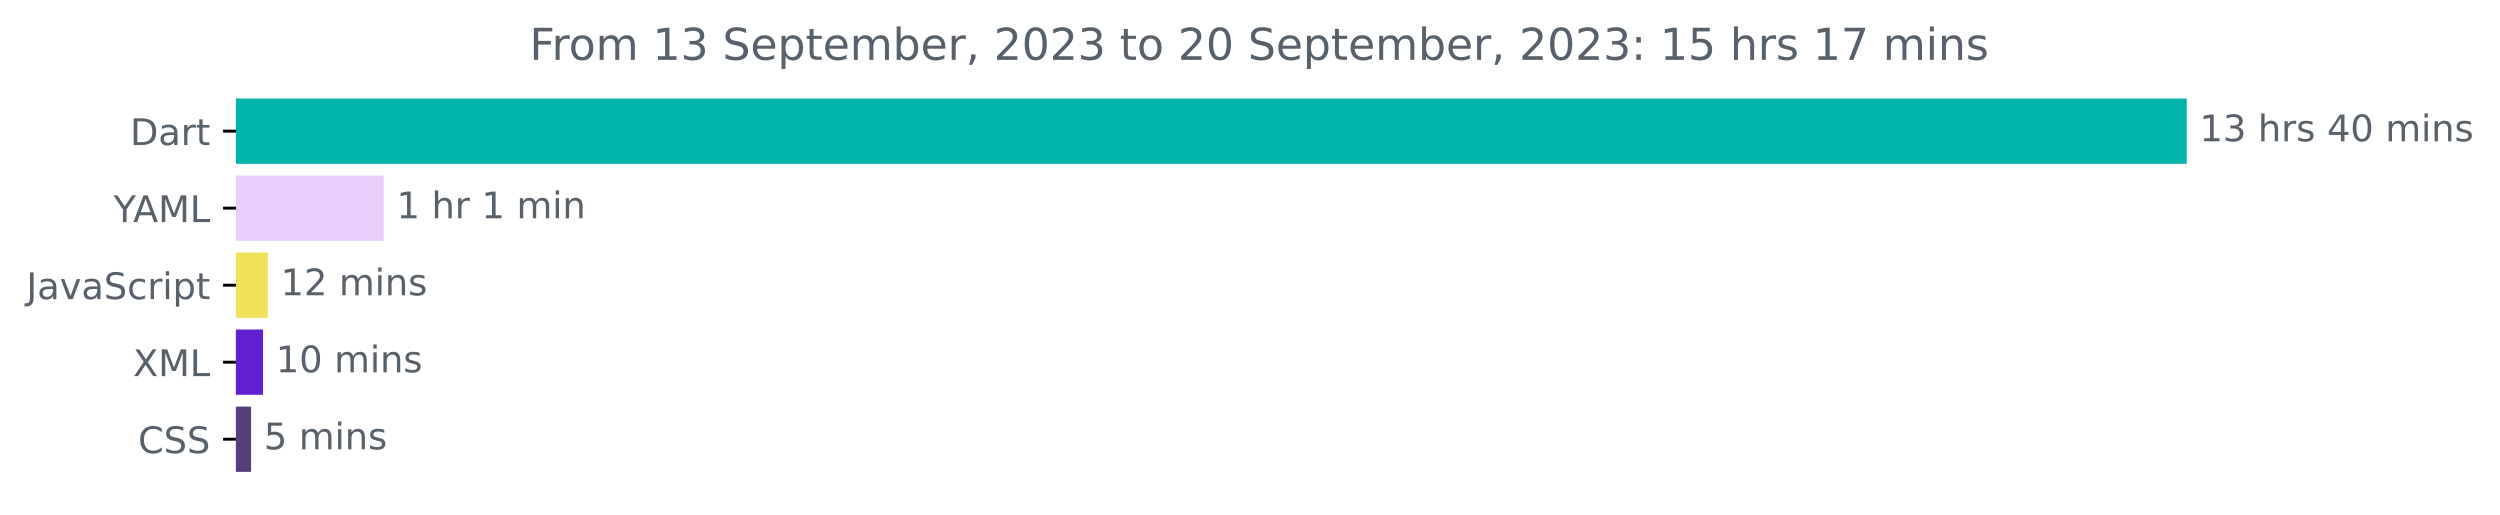
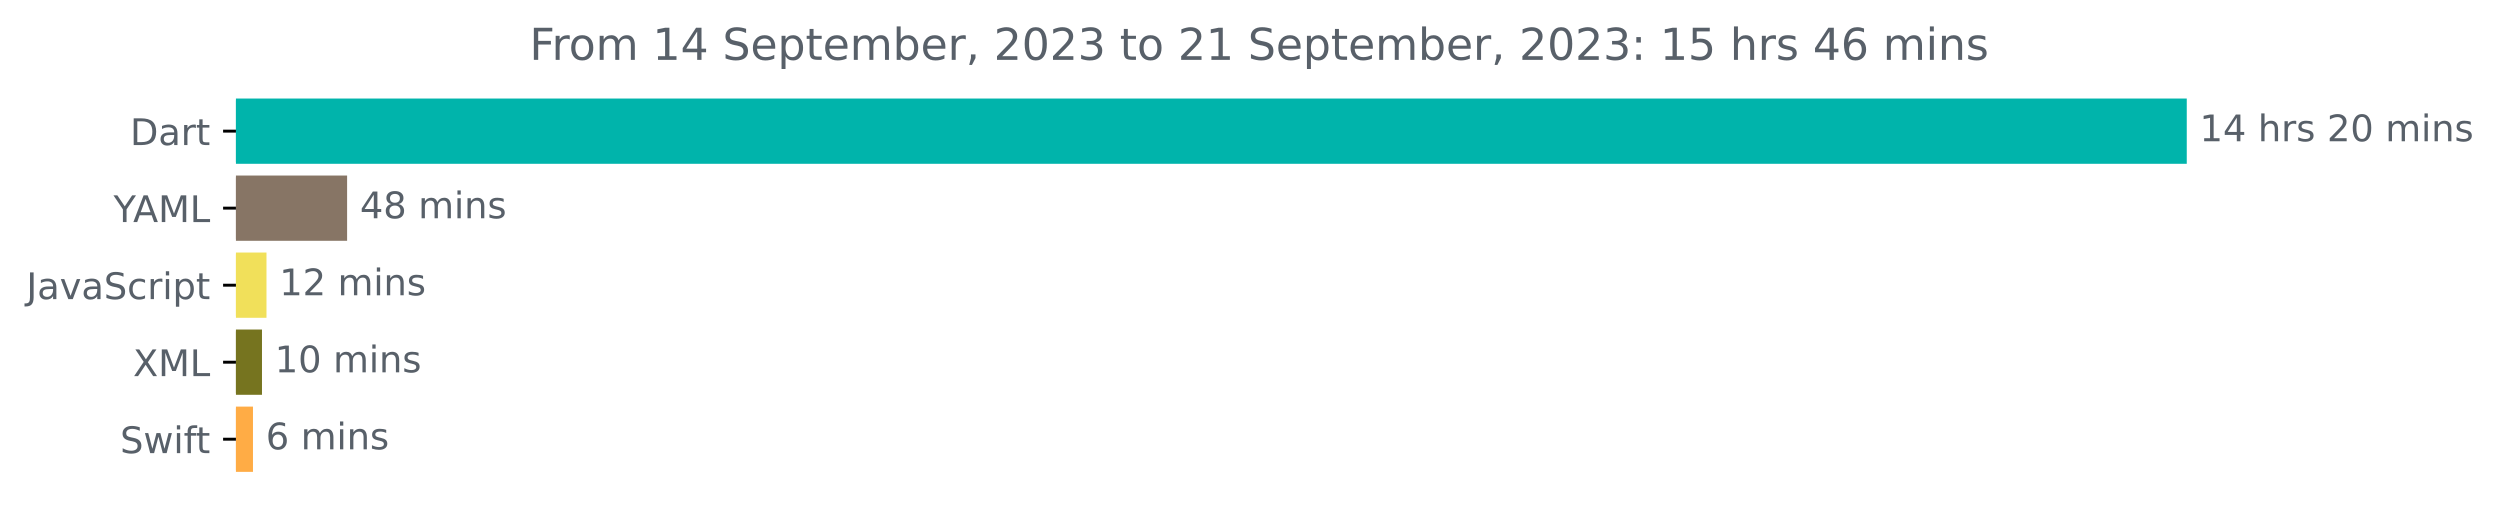
<svg xmlns="http://www.w3.org/2000/svg" xmlns:xlink="http://www.w3.org/1999/xlink" width="681.666pt" height="140.398pt" viewBox="0 0 681.666 140.398" version="1.1">
  <defs>
    <style type="text/css">*{stroke-linejoin: round; stroke-linecap: butt}</style>
  </defs>
  <g id="figure_1">
    <g id="patch_1">
      <path d="M -0 140.398  L 681.666 140.398  L 681.666 0  L -0 0  L -0 140.398  z " style="fill: none" />
    </g>
    <g id="axes_1">
      <g id="patch_2">
-         <path d="M 64.33 27.358  L 595.758 27.358  L 595.758 44.158  L 64.33 44.158  z " clip-path="url(#paf14dee4b8)" style="fill: #00b4ab; stroke: #00b4ab; stroke-linejoin: miter" />
+         <path d="M 64.33 27.358  L 595.758 27.358  L 595.758 44.158  L 64.33 44.158  z " clip-path="url(#p0baf8ab0a6)" style="fill: #00b4ab; stroke: #00b4ab; stroke-linejoin: miter" />
      </g>
      <g id="patch_3">
-         <path d="M 64.33 48.358  L 104.135 48.358  L 104.135 65.158  L 64.33 65.158  z " clip-path="url(#paf14dee4b8)" style="fill: #e8cffc; stroke: #e8cffc; stroke-linejoin: miter" />
+         <path d="M 64.33 48.358  L 94.143 48.358  L 94.143 65.158  L 64.33 65.158  z " clip-path="url(#p0baf8ab0a6)" style="fill: #877565; stroke: #877565; stroke-linejoin: miter" />
      </g>
      <g id="patch_4">
-         <path d="M 64.33 69.358  L 72.528 69.358  L 72.528 86.158  L 64.33 86.158  z " clip-path="url(#paf14dee4b8)" style="fill: #f1e05a; stroke: #f1e05a; stroke-linejoin: miter" />
+         <path d="M 64.33 69.358  L 72.163 69.358  L 72.163 86.158  L 64.33 86.158  z " clip-path="url(#p0baf8ab0a6)" style="fill: #f1e05a; stroke: #f1e05a; stroke-linejoin: miter" />
      </g>
      <g id="patch_5">
-         <path d="M 64.33 90.358  L 71.221 90.358  L 71.221 107.158  L 64.33 107.158  z " clip-path="url(#paf14dee4b8)" style="fill: #611fd2; stroke: #611fd2; stroke-linejoin: miter" />
+         <path d="M 64.33 90.358  L 70.935 90.358  L 70.935 107.158  L 64.33 107.158  z " clip-path="url(#p0baf8ab0a6)" style="fill: #76741f; stroke: #76741f; stroke-linejoin: miter" />
      </g>
      <g id="patch_6">
-         <path d="M 64.33 111.358  L 67.954 111.358  L 67.954 128.158  L 64.33 128.158  z " clip-path="url(#paf14dee4b8)" style="fill: #563d7c; stroke: #563d7c; stroke-linejoin: miter" />
+         <path d="M 64.33 111.358  L 68.48 111.358  L 68.48 128.158  L 64.33 128.158  z " clip-path="url(#p0baf8ab0a6)" style="fill: #ffac45; stroke: #ffac45; stroke-linejoin: miter" />
      </g>
      <g id="matplotlib.axis_1" />
      <g id="matplotlib.axis_2">
        <g id="ytick_1">
          <g id="line2d_1">
            <defs>
-               <path id="m5fea2b71dc" d="M 0 0  L -3.5 0  " style="stroke: #000000; stroke-width: 0.8" />
+               <path id="mc8c165ac4b" d="M 0 0  L -3.5 0  " style="stroke: #000000; stroke-width: 0.8" />
            </defs>
            <g>
-               <use xlink:href="#m5fea2b71dc" x="64.33" y="35.758" style="stroke: #000000; stroke-width: 0.8" />
+               <use xlink:href="#mc8c165ac4b" x="64.33" y="35.758" style="stroke: #000000; stroke-width: 0.8" />
            </g>
          </g>
          <g id="text_1">
            <g style="fill: #586069" transform="translate(35.47031 39.55734)scale(0.1 -0.1)">
              <defs>
                <path id="DejaVuSans-44" d="M 1259 4147  L 1259 519  L 2022 519  Q 2988 519 3436 956  Q 3884 1394 3884 2338  Q 3884 3275 3436 3711  Q 2988 4147 2022 4147  L 1259 4147  z M 628 4666  L 1925 4666  Q 3281 4666 3915 4102  Q 4550 3538 4550 2338  Q 4550 1131 3912 565  Q 3275 0 1925 0  L 628 0  L 628 4666  z " transform="scale(0.015625)" />
                <path id="DejaVuSans-61" d="M 2194 1759  Q 1497 1759 1228 1600  Q 959 1441 959 1056  Q 959 750 1161 570  Q 1363 391 1709 391  Q 2188 391 2477 730  Q 2766 1069 2766 1631  L 2766 1759  L 2194 1759  z M 3341 1997  L 3341 0  L 2766 0  L 2766 531  Q 2569 213 2275 61  Q 1981 -91 1556 -91  Q 1019 -91 701 211  Q 384 513 384 1019  Q 384 1609 779 1909  Q 1175 2209 1959 2209  L 2766 2209  L 2766 2266  Q 2766 2663 2505 2880  Q 2244 3097 1772 3097  Q 1472 3097 1187 3025  Q 903 2953 641 2809  L 641 3341  Q 956 3463 1253 3523  Q 1550 3584 1831 3584  Q 2591 3584 2966 3190  Q 3341 2797 3341 1997  z " transform="scale(0.015625)" />
                <path id="DejaVuSans-72" d="M 2631 2963  Q 2534 3019 2420 3045  Q 2306 3072 2169 3072  Q 1681 3072 1420 2755  Q 1159 2438 1159 1844  L 1159 0  L 581 0  L 581 3500  L 1159 3500  L 1159 2956  Q 1341 3275 1631 3429  Q 1922 3584 2338 3584  Q 2397 3584 2469 3576  Q 2541 3569 2628 3553  L 2631 2963  z " transform="scale(0.015625)" />
                <path id="DejaVuSans-74" d="M 1172 4494  L 1172 3500  L 2356 3500  L 2356 3053  L 1172 3053  L 1172 1153  Q 1172 725 1289 603  Q 1406 481 1766 481  L 2356 481  L 2356 0  L 1766 0  Q 1100 0 847 248  Q 594 497 594 1153  L 594 3053  L 172 3053  L 172 3500  L 594 3500  L 594 4494  L 1172 4494  z " transform="scale(0.015625)" />
              </defs>
              <use xlink:href="#DejaVuSans-44" />
              <use xlink:href="#DejaVuSans-61" x="77.002" />
              <use xlink:href="#DejaVuSans-72" x="138.281" />
              <use xlink:href="#DejaVuSans-74" x="179.395" />
            </g>
          </g>
        </g>
        <g id="ytick_2">
          <g id="line2d_2">
            <g>
-               <use xlink:href="#m5fea2b71dc" x="64.33" y="56.758" style="stroke: #000000; stroke-width: 0.8" />
+               <use xlink:href="#mc8c165ac4b" x="64.33" y="56.758" style="stroke: #000000; stroke-width: 0.8" />
            </g>
          </g>
          <g id="text_2">
            <g style="fill: #586069" transform="translate(30.95625 60.55734)scale(0.1 -0.1)">
              <defs>
                <path id="DejaVuSans-59" d="M -13 4666  L 666 4666  L 1959 2747  L 3244 4666  L 3922 4666  L 2272 2222  L 2272 0  L 1638 0  L 1638 2222  L -13 4666  z " transform="scale(0.015625)" />
                <path id="DejaVuSans-41" d="M 2188 4044  L 1331 1722  L 3047 1722  L 2188 4044  z M 1831 4666  L 2547 4666  L 4325 0  L 3669 0  L 3244 1197  L 1141 1197  L 716 0  L 50 0  L 1831 4666  z " transform="scale(0.015625)" />
                <path id="DejaVuSans-4d" d="M 628 4666  L 1569 4666  L 2759 1491  L 3956 4666  L 4897 4666  L 4897 0  L 4281 0  L 4281 4097  L 3078 897  L 2444 897  L 1241 4097  L 1241 0  L 628 0  L 628 4666  z " transform="scale(0.015625)" />
                <path id="DejaVuSans-4c" d="M 628 4666  L 1259 4666  L 1259 531  L 3531 531  L 3531 0  L 628 0  L 628 4666  z " transform="scale(0.015625)" />
              </defs>
              <use xlink:href="#DejaVuSans-59" />
              <use xlink:href="#DejaVuSans-41" x="53.334" />
              <use xlink:href="#DejaVuSans-4d" x="121.742" />
              <use xlink:href="#DejaVuSans-4c" x="208.021" />
            </g>
          </g>
        </g>
        <g id="ytick_3">
          <g id="line2d_3">
            <g>
-               <use xlink:href="#m5fea2b71dc" x="64.33" y="77.758" style="stroke: #000000; stroke-width: 0.8" />
+               <use xlink:href="#mc8c165ac4b" x="64.33" y="77.758" style="stroke: #000000; stroke-width: 0.8" />
            </g>
          </g>
          <g id="text_3">
            <g style="fill: #586069" transform="translate(7.2 81.55734)scale(0.1 -0.1)">
              <defs>
                <path id="DejaVuSans-4a" d="M 628 4666  L 1259 4666  L 1259 325  Q 1259 -519 939 -900  Q 619 -1281 -91 -1281  L -331 -1281  L -331 -750  L -134 -750  Q 284 -750 456 -515  Q 628 -281 628 325  L 628 4666  z " transform="scale(0.015625)" />
                <path id="DejaVuSans-76" d="M 191 3500  L 800 3500  L 1894 563  L 2988 3500  L 3597 3500  L 2284 0  L 1503 0  L 191 3500  z " transform="scale(0.015625)" />
                <path id="DejaVuSans-53" d="M 3425 4513  L 3425 3897  Q 3066 4069 2747 4153  Q 2428 4238 2131 4238  Q 1616 4238 1336 4038  Q 1056 3838 1056 3469  Q 1056 3159 1242 3001  Q 1428 2844 1947 2747  L 2328 2669  Q 3034 2534 3370 2195  Q 3706 1856 3706 1288  Q 3706 609 3251 259  Q 2797 -91 1919 -91  Q 1588 -91 1214 -16  Q 841 59 441 206  L 441 856  Q 825 641 1194 531  Q 1563 422 1919 422  Q 2459 422 2753 634  Q 3047 847 3047 1241  Q 3047 1584 2836 1778  Q 2625 1972 2144 2069  L 1759 2144  Q 1053 2284 737 2584  Q 422 2884 422 3419  Q 422 4038 858 4394  Q 1294 4750 2059 4750  Q 2388 4750 2728 4690  Q 3069 4631 3425 4513  z " transform="scale(0.015625)" />
                <path id="DejaVuSans-63" d="M 3122 3366  L 3122 2828  Q 2878 2963 2633 3030  Q 2388 3097 2138 3097  Q 1578 3097 1268 2742  Q 959 2388 959 1747  Q 959 1106 1268 751  Q 1578 397 2138 397  Q 2388 397 2633 464  Q 2878 531 3122 666  L 3122 134  Q 2881 22 2623 -34  Q 2366 -91 2075 -91  Q 1284 -91 818 406  Q 353 903 353 1747  Q 353 2603 823 3093  Q 1294 3584 2113 3584  Q 2378 3584 2631 3529  Q 2884 3475 3122 3366  z " transform="scale(0.015625)" />
                <path id="DejaVuSans-69" d="M 603 3500  L 1178 3500  L 1178 0  L 603 0  L 603 3500  z M 603 4863  L 1178 4863  L 1178 4134  L 603 4134  L 603 4863  z " transform="scale(0.015625)" />
                <path id="DejaVuSans-70" d="M 1159 525  L 1159 -1331  L 581 -1331  L 581 3500  L 1159 3500  L 1159 2969  Q 1341 3281 1617 3432  Q 1894 3584 2278 3584  Q 2916 3584 3314 3078  Q 3713 2572 3713 1747  Q 3713 922 3314 415  Q 2916 -91 2278 -91  Q 1894 -91 1617 61  Q 1341 213 1159 525  z M 3116 1747  Q 3116 2381 2855 2742  Q 2594 3103 2138 3103  Q 1681 3103 1420 2742  Q 1159 2381 1159 1747  Q 1159 1113 1420 752  Q 1681 391 2138 391  Q 2594 391 2855 752  Q 3116 1113 3116 1747  z " transform="scale(0.015625)" />
              </defs>
              <use xlink:href="#DejaVuSans-4a" />
              <use xlink:href="#DejaVuSans-61" x="29.492" />
              <use xlink:href="#DejaVuSans-76" x="90.771" />
              <use xlink:href="#DejaVuSans-61" x="149.951" />
              <use xlink:href="#DejaVuSans-53" x="211.23" />
              <use xlink:href="#DejaVuSans-63" x="274.707" />
              <use xlink:href="#DejaVuSans-72" x="329.688" />
              <use xlink:href="#DejaVuSans-69" x="370.801" />
              <use xlink:href="#DejaVuSans-70" x="398.584" />
              <use xlink:href="#DejaVuSans-74" x="462.061" />
            </g>
          </g>
        </g>
        <g id="ytick_4">
          <g id="line2d_4">
            <g>
-               <use xlink:href="#m5fea2b71dc" x="64.33" y="98.758" style="stroke: #000000; stroke-width: 0.8" />
+               <use xlink:href="#mc8c165ac4b" x="64.33" y="98.758" style="stroke: #000000; stroke-width: 0.8" />
            </g>
          </g>
          <g id="text_4">
            <g style="fill: #586069" transform="translate(36.27969 102.5573)scale(0.1 -0.1)">
              <defs>
                <path id="DejaVuSans-58" d="M 403 4666  L 1081 4666  L 2241 2931  L 3406 4666  L 4084 4666  L 2584 2425  L 4184 0  L 3506 0  L 2194 1984  L 872 0  L 191 0  L 1856 2491  L 403 4666  z " transform="scale(0.015625)" />
              </defs>
              <use xlink:href="#DejaVuSans-58" />
              <use xlink:href="#DejaVuSans-4d" x="68.506" />
              <use xlink:href="#DejaVuSans-4c" x="154.785" />
            </g>
          </g>
        </g>
        <g id="ytick_5">
          <g id="line2d_5">
            <g>
-               <use xlink:href="#m5fea2b71dc" x="64.33" y="119.758" style="stroke: #000000; stroke-width: 0.8" />
+               <use xlink:href="#mc8c165ac4b" x="64.33" y="119.758" style="stroke: #000000; stroke-width: 0.8" />
            </g>
          </g>
          <g id="text_5">
-             <g style="fill: #586069" transform="translate(37.65 123.5573)scale(0.1 -0.1)">
-               <defs>
-                 <path id="DejaVuSans-43" d="M 4122 4306  L 4122 3641  Q 3803 3938 3442 4084  Q 3081 4231 2675 4231  Q 1875 4231 1450 3742  Q 1025 3253 1025 2328  Q 1025 1406 1450 917  Q 1875 428 2675 428  Q 3081 428 3442 575  Q 3803 722 4122 1019  L 4122 359  Q 3791 134 3420 21  Q 3050 -91 2638 -91  Q 1578 -91 968 557  Q 359 1206 359 2328  Q 359 3453 968 4101  Q 1578 4750 2638 4750  Q 3056 4750 3426 4639  Q 3797 4528 4122 4306  z " transform="scale(0.015625)" />
-               </defs>
-               <use xlink:href="#DejaVuSans-43" />
-               <use xlink:href="#DejaVuSans-53" x="69.824" />
-               <use xlink:href="#DejaVuSans-53" x="133.301" />
+             <g style="fill: #586069" transform="translate(32.75937 123.5573)scale(0.1 -0.1)">
+               <defs>
+                 <path id="DejaVuSans-77" d="M 269 3500  L 844 3500  L 1563 769  L 2278 3500  L 2956 3500  L 3675 769  L 4391 3500  L 4966 3500  L 4050 0  L 3372 0  L 2619 2869  L 1863 0  L 1184 0  L 269 3500  z " transform="scale(0.015625)" />
+                 <path id="DejaVuSans-66" d="M 2375 4863  L 2375 4384  L 1825 4384  Q 1516 4384 1395 4259  Q 1275 4134 1275 3809  L 1275 3500  L 2222 3500  L 2222 3053  L 1275 3053  L 1275 0  L 697 0  L 697 3053  L 147 3053  L 147 3500  L 697 3500  L 697 3744  Q 697 4328 969 4595  Q 1241 4863 1831 4863  L 2375 4863  z " transform="scale(0.015625)" />
+               </defs>
+               <use xlink:href="#DejaVuSans-53" />
+               <use xlink:href="#DejaVuSans-77" x="63.477" />
+               <use xlink:href="#DejaVuSans-69" x="145.264" />
+               <use xlink:href="#DejaVuSans-66" x="173.047" />
+               <use xlink:href="#DejaVuSans-74" x="206.502" />
            </g>
          </g>
        </g>
      </g>
      <g id="text_6">
        <g style="fill: #586069" transform="translate(599.7583 38.5175)scale(0.1 -0.1)">
          <defs>
            <path id="DejaVuSans-31" d="M 794 531  L 1825 531  L 1825 4091  L 703 3866  L 703 4441  L 1819 4666  L 2450 4666  L 2450 531  L 3481 531  L 3481 0  L 794 0  L 794 531  z " transform="scale(0.015625)" />
-             <path id="DejaVuSans-33" d="M 2597 2516  Q 3050 2419 3304 2112  Q 3559 1806 3559 1356  Q 3559 666 3084 287  Q 2609 -91 1734 -91  Q 1441 -91 1130 -33  Q 819 25 488 141  L 488 750  Q 750 597 1062 519  Q 1375 441 1716 441  Q 2309 441 2620 675  Q 2931 909 2931 1356  Q 2931 1769 2642 2001  Q 2353 2234 1838 2234  L 1294 2234  L 1294 2753  L 1863 2753  Q 2328 2753 2575 2939  Q 2822 3125 2822 3475  Q 2822 3834 2567 4026  Q 2313 4219 1838 4219  Q 1578 4219 1281 4162  Q 984 4106 628 3988  L 628 4550  Q 988 4650 1302 4700  Q 1616 4750 1894 4750  Q 2613 4750 3031 4423  Q 3450 4097 3450 3541  Q 3450 3153 3228 2886  Q 3006 2619 2597 2516  z " transform="scale(0.015625)" />
+             <path id="DejaVuSans-34" d="M 2419 4116  L 825 1625  L 2419 1625  L 2419 4116  z M 2253 4666  L 3047 4666  L 3047 1625  L 3713 1625  L 3713 1100  L 3047 1100  L 3047 0  L 2419 0  L 2419 1100  L 313 1100  L 313 1709  L 2253 4666  z " transform="scale(0.015625)" />
            <path id="DejaVuSans-20" transform="scale(0.015625)" />
            <path id="DejaVuSans-68" d="M 3513 2113  L 3513 0  L 2938 0  L 2938 2094  Q 2938 2591 2744 2837  Q 2550 3084 2163 3084  Q 1697 3084 1428 2787  Q 1159 2491 1159 1978  L 1159 0  L 581 0  L 581 4863  L 1159 4863  L 1159 2956  Q 1366 3272 1645 3428  Q 1925 3584 2291 3584  Q 2894 3584 3203 3211  Q 3513 2838 3513 2113  z " transform="scale(0.015625)" />
            <path id="DejaVuSans-73" d="M 2834 3397  L 2834 2853  Q 2591 2978 2328 3040  Q 2066 3103 1784 3103  Q 1356 3103 1142 2972  Q 928 2841 928 2578  Q 928 2378 1081 2264  Q 1234 2150 1697 2047  L 1894 2003  Q 2506 1872 2764 1633  Q 3022 1394 3022 966  Q 3022 478 2636 193  Q 2250 -91 1575 -91  Q 1294 -91 989 -36  Q 684 19 347 128  L 347 722  Q 666 556 975 473  Q 1284 391 1588 391  Q 1994 391 2212 530  Q 2431 669 2431 922  Q 2431 1156 2273 1281  Q 2116 1406 1581 1522  L 1381 1569  Q 847 1681 609 1914  Q 372 2147 372 2553  Q 372 3047 722 3315  Q 1072 3584 1716 3584  Q 2034 3584 2315 3537  Q 2597 3491 2834 3397  z " transform="scale(0.015625)" />
-             <path id="DejaVuSans-34" d="M 2419 4116  L 825 1625  L 2419 1625  L 2419 4116  z M 2253 4666  L 3047 4666  L 3047 1625  L 3713 1625  L 3713 1100  L 3047 1100  L 3047 0  L 2419 0  L 2419 1100  L 313 1100  L 313 1709  L 2253 4666  z " transform="scale(0.015625)" />
+             <path id="DejaVuSans-32" d="M 1228 531  L 3431 531  L 3431 0  L 469 0  L 469 531  Q 828 903 1448 1529  Q 2069 2156 2228 2338  Q 2531 2678 2651 2914  Q 2772 3150 2772 3378  Q 2772 3750 2511 3984  Q 2250 4219 1831 4219  Q 1534 4219 1204 4116  Q 875 4013 500 3803  L 500 4441  Q 881 4594 1212 4672  Q 1544 4750 1819 4750  Q 2544 4750 2975 4387  Q 3406 4025 3406 3419  Q 3406 3131 3298 2873  Q 3191 2616 2906 2266  Q 2828 2175 2409 1742  Q 1991 1309 1228 531  z " transform="scale(0.015625)" />
            <path id="DejaVuSans-30" d="M 2034 4250  Q 1547 4250 1301 3770  Q 1056 3291 1056 2328  Q 1056 1369 1301 889  Q 1547 409 2034 409  Q 2525 409 2770 889  Q 3016 1369 3016 2328  Q 3016 3291 2770 3770  Q 2525 4250 2034 4250  z M 2034 4750  Q 2819 4750 3233 4129  Q 3647 3509 3647 2328  Q 3647 1150 3233 529  Q 2819 -91 2034 -91  Q 1250 -91 836 529  Q 422 1150 422 2328  Q 422 3509 836 4129  Q 1250 4750 2034 4750  z " transform="scale(0.015625)" />
            <path id="DejaVuSans-6d" d="M 3328 2828  Q 3544 3216 3844 3400  Q 4144 3584 4550 3584  Q 5097 3584 5394 3201  Q 5691 2819 5691 2113  L 5691 0  L 5113 0  L 5113 2094  Q 5113 2597 4934 2840  Q 4756 3084 4391 3084  Q 3944 3084 3684 2787  Q 3425 2491 3425 1978  L 3425 0  L 2847 0  L 2847 2094  Q 2847 2600 2669 2842  Q 2491 3084 2119 3084  Q 1678 3084 1418 2786  Q 1159 2488 1159 1978  L 1159 0  L 581 0  L 581 3500  L 1159 3500  L 1159 2956  Q 1356 3278 1631 3431  Q 1906 3584 2284 3584  Q 2666 3584 2933 3390  Q 3200 3197 3328 2828  z " transform="scale(0.015625)" />
            <path id="DejaVuSans-6e" d="M 3513 2113  L 3513 0  L 2938 0  L 2938 2094  Q 2938 2591 2744 2837  Q 2550 3084 2163 3084  Q 1697 3084 1428 2787  Q 1159 2491 1159 1978  L 1159 0  L 581 0  L 581 3500  L 1159 3500  L 1159 2956  Q 1366 3272 1645 3428  Q 1925 3584 2291 3584  Q 2894 3584 3203 3211  Q 3513 2838 3513 2113  z " transform="scale(0.015625)" />
          </defs>
          <use xlink:href="#DejaVuSans-31" />
-           <use xlink:href="#DejaVuSans-33" x="63.623" />
+           <use xlink:href="#DejaVuSans-34" x="63.623" />
          <use xlink:href="#DejaVuSans-20" x="127.246" />
          <use xlink:href="#DejaVuSans-68" x="159.033" />
          <use xlink:href="#DejaVuSans-72" x="222.412" />
          <use xlink:href="#DejaVuSans-73" x="263.525" />
          <use xlink:href="#DejaVuSans-20" x="315.625" />
-           <use xlink:href="#DejaVuSans-34" x="347.412" />
+           <use xlink:href="#DejaVuSans-32" x="347.412" />
          <use xlink:href="#DejaVuSans-30" x="411.035" />
          <use xlink:href="#DejaVuSans-20" x="474.658" />
          <use xlink:href="#DejaVuSans-6d" x="506.445" />
          <use xlink:href="#DejaVuSans-69" x="603.857" />
          <use xlink:href="#DejaVuSans-6e" x="631.641" />
          <use xlink:href="#DejaVuSans-73" x="695.02" />
        </g>
      </g>
      <g id="text_7">
-         <g style="fill: #586069" transform="translate(108.1348 59.5175)scale(0.1 -0.1)">
-           <use xlink:href="#DejaVuSans-31" />
-           <use xlink:href="#DejaVuSans-20" x="63.623" />
-           <use xlink:href="#DejaVuSans-68" x="95.41" />
-           <use xlink:href="#DejaVuSans-72" x="158.789" />
-           <use xlink:href="#DejaVuSans-20" x="199.902" />
-           <use xlink:href="#DejaVuSans-31" x="231.689" />
-           <use xlink:href="#DejaVuSans-20" x="295.312" />
-           <use xlink:href="#DejaVuSans-6d" x="327.1" />
-           <use xlink:href="#DejaVuSans-69" x="424.512" />
-           <use xlink:href="#DejaVuSans-6e" x="452.295" />
-         </g>
-       </g>
-       <g id="text_8">
-         <g style="fill: #586069" transform="translate(76.52836 80.5175)scale(0.1 -0.1)">
-           <defs>
-             <path id="DejaVuSans-32" d="M 1228 531  L 3431 531  L 3431 0  L 469 0  L 469 531  Q 828 903 1448 1529  Q 2069 2156 2228 2338  Q 2531 2678 2651 2914  Q 2772 3150 2772 3378  Q 2772 3750 2511 3984  Q 2250 4219 1831 4219  Q 1534 4219 1204 4116  Q 875 4013 500 3803  L 500 4441  Q 881 4594 1212 4672  Q 1544 4750 1819 4750  Q 2544 4750 2975 4387  Q 3406 4025 3406 3419  Q 3406 3131 3298 2873  Q 3191 2616 2906 2266  Q 2828 2175 2409 1742  Q 1991 1309 1228 531  z " transform="scale(0.015625)" />
-           </defs>
-           <use xlink:href="#DejaVuSans-31" />
-           <use xlink:href="#DejaVuSans-32" x="63.623" />
+         <g style="fill: #586069" transform="translate(98.14253 59.5175)scale(0.1 -0.1)">
+           <defs>
+             <path id="DejaVuSans-38" d="M 2034 2216  Q 1584 2216 1326 1975  Q 1069 1734 1069 1313  Q 1069 891 1326 650  Q 1584 409 2034 409  Q 2484 409 2743 651  Q 3003 894 3003 1313  Q 3003 1734 2745 1975  Q 2488 2216 2034 2216  z M 1403 2484  Q 997 2584 770 2862  Q 544 3141 544 3541  Q 544 4100 942 4425  Q 1341 4750 2034 4750  Q 2731 4750 3128 4425  Q 3525 4100 3525 3541  Q 3525 3141 3298 2862  Q 3072 2584 2669 2484  Q 3125 2378 3379 2068  Q 3634 1759 3634 1313  Q 3634 634 3220 271  Q 2806 -91 2034 -91  Q 1263 -91 848 271  Q 434 634 434 1313  Q 434 1759 690 2068  Q 947 2378 1403 2484  z M 1172 3481  Q 1172 3119 1398 2916  Q 1625 2713 2034 2713  Q 2441 2713 2670 2916  Q 2900 3119 2900 3481  Q 2900 3844 2670 4047  Q 2441 4250 2034 4250  Q 1625 4250 1398 4047  Q 1172 3844 1172 3481  z " transform="scale(0.015625)" />
+           </defs>
+           <use xlink:href="#DejaVuSans-34" />
+           <use xlink:href="#DejaVuSans-38" x="63.623" />
          <use xlink:href="#DejaVuSans-20" x="127.246" />
          <use xlink:href="#DejaVuSans-6d" x="159.033" />
          <use xlink:href="#DejaVuSans-69" x="256.445" />
          <use xlink:href="#DejaVuSans-6e" x="284.229" />
          <use xlink:href="#DejaVuSans-73" x="347.607" />
        </g>
      </g>
-       <g id="text_9">
-         <g style="fill: #586069" transform="translate(75.22133 101.5175)scale(0.1 -0.1)">
+       <g id="text_8">
+         <g style="fill: #586069" transform="translate(76.16287 80.5175)scale(0.1 -0.1)">
          <use xlink:href="#DejaVuSans-31" />
-           <use xlink:href="#DejaVuSans-30" x="63.623" />
+           <use xlink:href="#DejaVuSans-32" x="63.623" />
          <use xlink:href="#DejaVuSans-20" x="127.246" />
          <use xlink:href="#DejaVuSans-6d" x="159.033" />
          <use xlink:href="#DejaVuSans-69" x="256.445" />
          <use xlink:href="#DejaVuSans-6e" x="284.229" />
          <use xlink:href="#DejaVuSans-73" x="347.607" />
        </g>
      </g>
+       <g id="text_9">
+         <g style="fill: #586069" transform="translate(74.93528 101.5175)scale(0.1 -0.1)">
+           <use xlink:href="#DejaVuSans-31" />
+           <use xlink:href="#DejaVuSans-30" x="63.623" />
+           <use xlink:href="#DejaVuSans-20" x="127.246" />
+           <use xlink:href="#DejaVuSans-6d" x="159.033" />
+           <use xlink:href="#DejaVuSans-69" x="256.445" />
+           <use xlink:href="#DejaVuSans-6e" x="284.229" />
+           <use xlink:href="#DejaVuSans-73" x="347.607" />
+         </g>
+       </g>
      <g id="text_10">
-         <g style="fill: #586069" transform="translate(71.95374 122.5175)scale(0.1 -0.1)">
-           <defs>
-             <path id="DejaVuSans-35" d="M 691 4666  L 3169 4666  L 3169 4134  L 1269 4134  L 1269 2991  Q 1406 3038 1543 3061  Q 1681 3084 1819 3084  Q 2600 3084 3056 2656  Q 3513 2228 3513 1497  Q 3513 744 3044 326  Q 2575 -91 1722 -91  Q 1428 -91 1123 -41  Q 819 9 494 109  L 494 744  Q 775 591 1075 516  Q 1375 441 1709 441  Q 2250 441 2565 725  Q 2881 1009 2881 1497  Q 2881 1984 2565 2268  Q 2250 2553 1709 2553  Q 1456 2553 1204 2497  Q 953 2441 691 2322  L 691 4666  z " transform="scale(0.015625)" />
-           </defs>
-           <use xlink:href="#DejaVuSans-35" />
+         <g style="fill: #586069" transform="translate(72.4801 122.5175)scale(0.1 -0.1)">
+           <defs>
+             <path id="DejaVuSans-36" d="M 2113 2584  Q 1688 2584 1439 2293  Q 1191 2003 1191 1497  Q 1191 994 1439 701  Q 1688 409 2113 409  Q 2538 409 2786 701  Q 3034 994 3034 1497  Q 3034 2003 2786 2293  Q 2538 2584 2113 2584  z M 3366 4563  L 3366 3988  Q 3128 4100 2886 4159  Q 2644 4219 2406 4219  Q 1781 4219 1451 3797  Q 1122 3375 1075 2522  Q 1259 2794 1537 2939  Q 1816 3084 2150 3084  Q 2853 3084 3261 2657  Q 3669 2231 3669 1497  Q 3669 778 3244 343  Q 2819 -91 2113 -91  Q 1303 -91 875 529  Q 447 1150 447 2328  Q 447 3434 972 4092  Q 1497 4750 2381 4750  Q 2619 4750 2861 4703  Q 3103 4656 3366 4563  z " transform="scale(0.015625)" />
+           </defs>
+           <use xlink:href="#DejaVuSans-36" />
          <use xlink:href="#DejaVuSans-20" x="63.623" />
          <use xlink:href="#DejaVuSans-6d" x="95.41" />
          <use xlink:href="#DejaVuSans-69" x="192.822" />
          <use xlink:href="#DejaVuSans-6e" x="220.605" />
          <use xlink:href="#DejaVuSans-73" x="283.984" />
        </g>
      </g>
      <g id="text_11">
        <g style="fill: #586069" transform="translate(144.3866 16.31812)scale(0.12 -0.12)">
          <defs>
            <path id="DejaVuSans-46" d="M 628 4666  L 3309 4666  L 3309 4134  L 1259 4134  L 1259 2759  L 3109 2759  L 3109 2228  L 1259 2228  L 1259 0  L 628 0  L 628 4666  z " transform="scale(0.015625)" />
            <path id="DejaVuSans-6f" d="M 1959 3097  Q 1497 3097 1228 2736  Q 959 2375 959 1747  Q 959 1119 1226 758  Q 1494 397 1959 397  Q 2419 397 2687 759  Q 2956 1122 2956 1747  Q 2956 2369 2687 2733  Q 2419 3097 1959 3097  z M 1959 3584  Q 2709 3584 3137 3096  Q 3566 2609 3566 1747  Q 3566 888 3137 398  Q 2709 -91 1959 -91  Q 1206 -91 779 398  Q 353 888 353 1747  Q 353 2609 779 3096  Q 1206 3584 1959 3584  z " transform="scale(0.015625)" />
            <path id="DejaVuSans-65" d="M 3597 1894  L 3597 1613  L 953 1613  Q 991 1019 1311 708  Q 1631 397 2203 397  Q 2534 397 2845 478  Q 3156 559 3463 722  L 3463 178  Q 3153 47 2828 -22  Q 2503 -91 2169 -91  Q 1331 -91 842 396  Q 353 884 353 1716  Q 353 2575 817 3079  Q 1281 3584 2069 3584  Q 2775 3584 3186 3129  Q 3597 2675 3597 1894  z M 3022 2063  Q 3016 2534 2758 2815  Q 2500 3097 2075 3097  Q 1594 3097 1305 2825  Q 1016 2553 972 2059  L 3022 2063  z " transform="scale(0.015625)" />
            <path id="DejaVuSans-62" d="M 3116 1747  Q 3116 2381 2855 2742  Q 2594 3103 2138 3103  Q 1681 3103 1420 2742  Q 1159 2381 1159 1747  Q 1159 1113 1420 752  Q 1681 391 2138 391  Q 2594 391 2855 752  Q 3116 1113 3116 1747  z M 1159 2969  Q 1341 3281 1617 3432  Q 1894 3584 2278 3584  Q 2916 3584 3314 3078  Q 3713 2572 3713 1747  Q 3713 922 3314 415  Q 2916 -91 2278 -91  Q 1894 -91 1617 61  Q 1341 213 1159 525  L 1159 0  L 581 0  L 581 4863  L 1159 4863  L 1159 2969  z " transform="scale(0.015625)" />
            <path id="DejaVuSans-2c" d="M 750 794  L 1409 794  L 1409 256  L 897 -744  L 494 -744  L 750 256  L 750 794  z " transform="scale(0.015625)" />
+             <path id="DejaVuSans-33" d="M 2597 2516  Q 3050 2419 3304 2112  Q 3559 1806 3559 1356  Q 3559 666 3084 287  Q 2609 -91 1734 -91  Q 1441 -91 1130 -33  Q 819 25 488 141  L 488 750  Q 750 597 1062 519  Q 1375 441 1716 441  Q 2309 441 2620 675  Q 2931 909 2931 1356  Q 2931 1769 2642 2001  Q 2353 2234 1838 2234  L 1294 2234  L 1294 2753  L 1863 2753  Q 2328 2753 2575 2939  Q 2822 3125 2822 3475  Q 2822 3834 2567 4026  Q 2313 4219 1838 4219  Q 1578 4219 1281 4162  Q 984 4106 628 3988  L 628 4550  Q 988 4650 1302 4700  Q 1616 4750 1894 4750  Q 2613 4750 3031 4423  Q 3450 4097 3450 3541  Q 3450 3153 3228 2886  Q 3006 2619 2597 2516  z " transform="scale(0.015625)" />
            <path id="DejaVuSans-3a" d="M 750 794  L 1409 794  L 1409 0  L 750 0  L 750 794  z M 750 3309  L 1409 3309  L 1409 2516  L 750 2516  L 750 3309  z " transform="scale(0.015625)" />
-             <path id="DejaVuSans-37" d="M 525 4666  L 3525 4666  L 3525 4397  L 1831 0  L 1172 0  L 2766 4134  L 525 4134  L 525 4666  z " transform="scale(0.015625)" />
+             <path id="DejaVuSans-35" d="M 691 4666  L 3169 4666  L 3169 4134  L 1269 4134  L 1269 2991  Q 1406 3038 1543 3061  Q 1681 3084 1819 3084  Q 2600 3084 3056 2656  Q 3513 2228 3513 1497  Q 3513 744 3044 326  Q 2575 -91 1722 -91  Q 1428 -91 1123 -41  Q 819 9 494 109  L 494 744  Q 775 591 1075 516  Q 1375 441 1709 441  Q 2250 441 2565 725  Q 2881 1009 2881 1497  Q 2881 1984 2565 2268  Q 2250 2553 1709 2553  Q 1456 2553 1204 2497  Q 953 2441 691 2322  L 691 4666  z " transform="scale(0.015625)" />
          </defs>
          <use xlink:href="#DejaVuSans-46" />
          <use xlink:href="#DejaVuSans-72" x="50.27" />
          <use xlink:href="#DejaVuSans-6f" x="89.133" />
          <use xlink:href="#DejaVuSans-6d" x="150.314" />
          <use xlink:href="#DejaVuSans-20" x="247.727" />
          <use xlink:href="#DejaVuSans-31" x="279.514" />
-           <use xlink:href="#DejaVuSans-33" x="343.137" />
+           <use xlink:href="#DejaVuSans-34" x="343.137" />
          <use xlink:href="#DejaVuSans-20" x="406.76" />
          <use xlink:href="#DejaVuSans-53" x="438.547" />
          <use xlink:href="#DejaVuSans-65" x="502.023" />
          <use xlink:href="#DejaVuSans-70" x="563.547" />
          <use xlink:href="#DejaVuSans-74" x="627.023" />
          <use xlink:href="#DejaVuSans-65" x="666.232" />
          <use xlink:href="#DejaVuSans-6d" x="727.756" />
          <use xlink:href="#DejaVuSans-62" x="825.168" />
          <use xlink:href="#DejaVuSans-65" x="888.645" />
          <use xlink:href="#DejaVuSans-72" x="950.168" />
          <use xlink:href="#DejaVuSans-2c" x="991.281" />
          <use xlink:href="#DejaVuSans-20" x="1023.068" />
          <use xlink:href="#DejaVuSans-32" x="1054.855" />
          <use xlink:href="#DejaVuSans-30" x="1118.479" />
          <use xlink:href="#DejaVuSans-32" x="1182.102" />
          <use xlink:href="#DejaVuSans-33" x="1245.725" />
          <use xlink:href="#DejaVuSans-20" x="1309.348" />
          <use xlink:href="#DejaVuSans-74" x="1341.135" />
          <use xlink:href="#DejaVuSans-6f" x="1380.344" />
          <use xlink:href="#DejaVuSans-20" x="1441.525" />
          <use xlink:href="#DejaVuSans-32" x="1473.312" />
-           <use xlink:href="#DejaVuSans-30" x="1536.936" />
+           <use xlink:href="#DejaVuSans-31" x="1536.936" />
          <use xlink:href="#DejaVuSans-20" x="1600.559" />
          <use xlink:href="#DejaVuSans-53" x="1632.346" />
          <use xlink:href="#DejaVuSans-65" x="1695.822" />
          <use xlink:href="#DejaVuSans-70" x="1757.346" />
          <use xlink:href="#DejaVuSans-74" x="1820.822" />
          <use xlink:href="#DejaVuSans-65" x="1860.031" />
          <use xlink:href="#DejaVuSans-6d" x="1921.555" />
          <use xlink:href="#DejaVuSans-62" x="2018.967" />
          <use xlink:href="#DejaVuSans-65" x="2082.443" />
          <use xlink:href="#DejaVuSans-72" x="2143.967" />
          <use xlink:href="#DejaVuSans-2c" x="2185.08" />
          <use xlink:href="#DejaVuSans-20" x="2216.867" />
          <use xlink:href="#DejaVuSans-32" x="2248.654" />
          <use xlink:href="#DejaVuSans-30" x="2312.277" />
          <use xlink:href="#DejaVuSans-32" x="2375.9" />
          <use xlink:href="#DejaVuSans-33" x="2439.523" />
          <use xlink:href="#DejaVuSans-3a" x="2503.146" />
          <use xlink:href="#DejaVuSans-20" x="2536.838" />
          <use xlink:href="#DejaVuSans-31" x="2568.625" />
          <use xlink:href="#DejaVuSans-35" x="2632.248" />
          <use xlink:href="#DejaVuSans-20" x="2695.871" />
          <use xlink:href="#DejaVuSans-68" x="2727.658" />
          <use xlink:href="#DejaVuSans-72" x="2791.037" />
          <use xlink:href="#DejaVuSans-73" x="2832.15" />
          <use xlink:href="#DejaVuSans-20" x="2884.25" />
-           <use xlink:href="#DejaVuSans-31" x="2916.037" />
-           <use xlink:href="#DejaVuSans-37" x="2979.66" />
+           <use xlink:href="#DejaVuSans-34" x="2916.037" />
+           <use xlink:href="#DejaVuSans-36" x="2979.66" />
          <use xlink:href="#DejaVuSans-20" x="3043.283" />
          <use xlink:href="#DejaVuSans-6d" x="3075.07" />
          <use xlink:href="#DejaVuSans-69" x="3172.482" />
          <use xlink:href="#DejaVuSans-6e" x="3200.266" />
          <use xlink:href="#DejaVuSans-73" x="3263.645" />
        </g>
      </g>
    </g>
  </g>
  <defs>
-     <clipPath id="paf14dee4b8">
+     <clipPath id="p0baf8ab0a6">
      <rect x="64.33" y="22.318" width="558" height="110.88" />
    </clipPath>
  </defs>
</svg>
